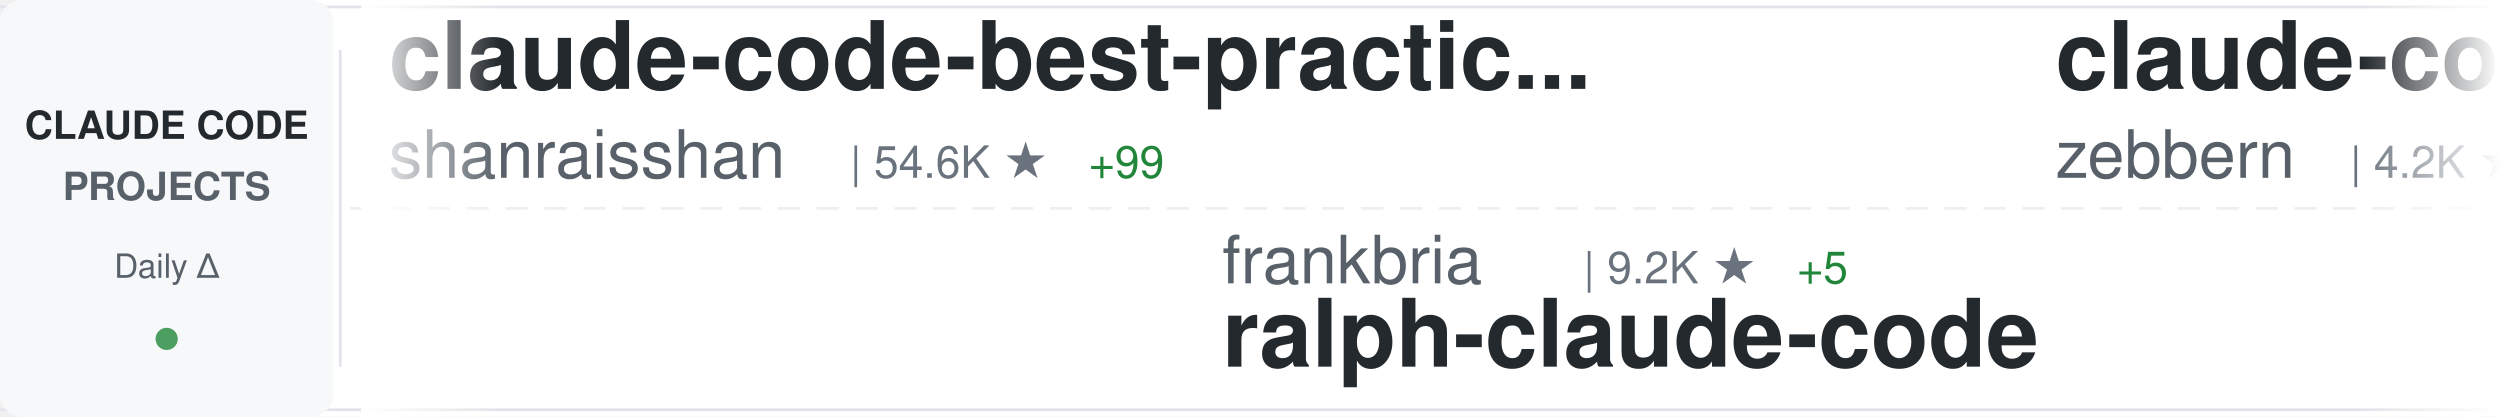
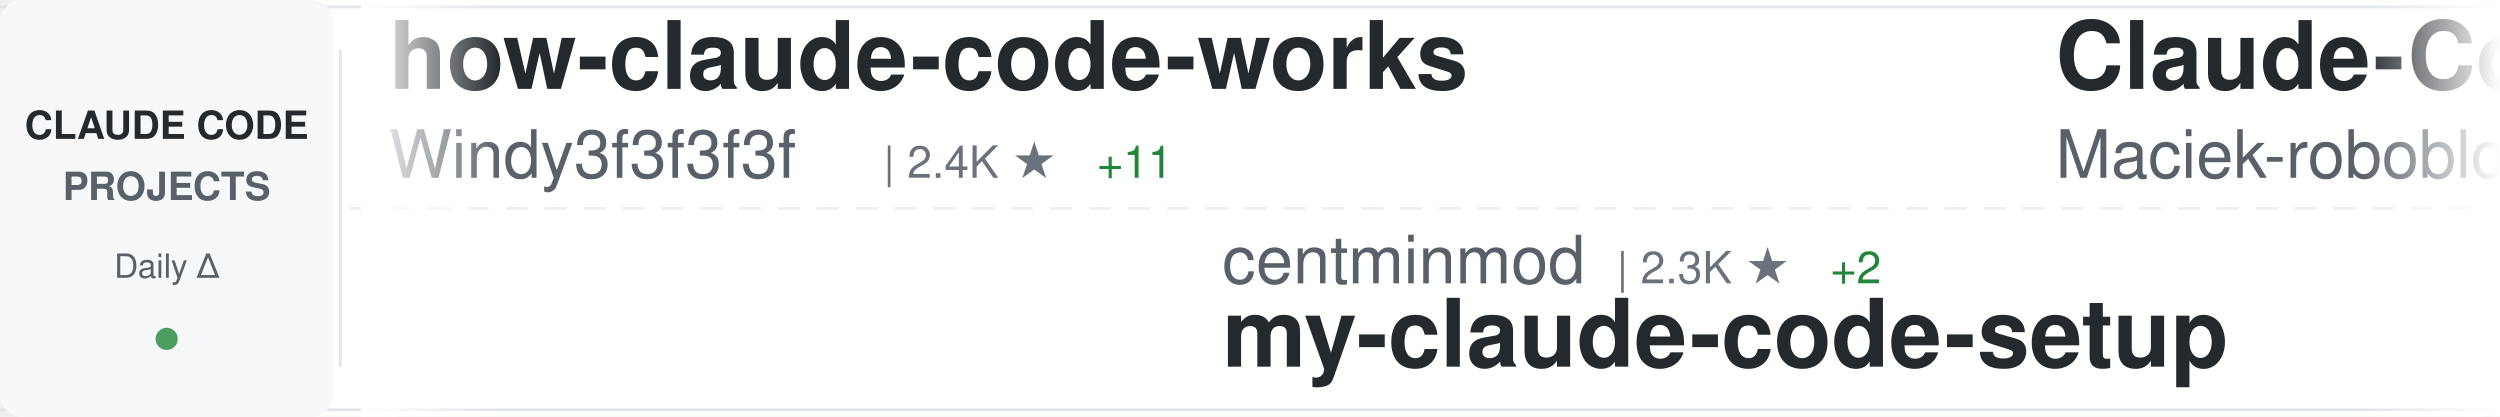
<svg xmlns="http://www.w3.org/2000/svg" width="900" height="150">
  <defs>
    <linearGradient id="awesomeLeftFade" x1="0%" y1="0%" x2="100%" y2="0%">
      <stop offset="0%" style="stop-color:#ffffff;stop-opacity:1" />
      <stop offset="100%" style="stop-color:#ffffff;stop-opacity:0" />
    </linearGradient>
    <linearGradient id="awesomeRightFade" x1="0%" y1="0%" x2="100%" y2="0%">
      <stop offset="0%" style="stop-color:#ffffff;stop-opacity:0" />
      <stop offset="100%" style="stop-color:#ffffff;stop-opacity:1" />
    </linearGradient>
  </defs>
  <rect width="900" height="150" fill="#ffffff" rx="8" />
  <rect x="0" y="2" width="900" height="1" fill="#e1e4e8" />
  <rect x="0" y="147" width="900" height="1" fill="#e1e4e8" />
  <line x1="0" y1="75" x2="900" y2="75" stroke="#e1e4e8" stroke-width="1" stroke-dasharray="8 6" opacity="0.6" />
  <rect x="0" y="0" width="120" height="150" fill="#f6f8fa" rx="8" />
  <text x="60" y="50" font-family="-apple-system, BlinkMacSystemFont, 'Segoe UI', Helvetica, Arial, sans-serif" font-size="14" font-weight="600" fill="#24292e" text-anchor="middle">CLAUDE CODE</text>
  <text x="60" y="72" font-family="-apple-system, BlinkMacSystemFont, 'Segoe UI', Helvetica, Arial, sans-serif" font-size="14" font-weight="600" fill="#586069" text-anchor="middle">PROJECTS</text>
  <text x="60" y="100" font-family="-apple-system, BlinkMacSystemFont, 'Segoe UI', Helvetica, Arial, sans-serif" font-size="12" font-weight="500" fill="#586069" text-anchor="middle">Daily Δ</text>
  <circle cx="60" cy="122" r="4" fill="#22863a" opacity="0.8" />
  <rect x="122" y="18" width="1" height="114" fill="#e1e4e8" />
  <clipPath id="awesomeTickerClip">
    <rect x="130" y="0" width="770" height="150" />
  </clipPath>
  <g clip-path="url(#awesomeTickerClip)">
    <g id="awesomeTickerItems">
      <animateTransform attributeName="transform" attributeType="XML" type="translate" from="0 0" to="-3000 0" dur="54s" repeatCount="indefinite" />
      <g transform="translate(0, 0)">
+         <text x="140" y="32" font-family="-apple-system, BlinkMacSystemFont, 'Segoe UI', Helvetica, Arial, sans-serif" font-size="34" font-weight="600" fill="#24292e">how-claude-code-works</text>
+         <text x="140" y="64" font-family="-apple-system, BlinkMacSystemFont, 'Segoe UI', Helvetica, Arial, sans-serif" font-size="24" font-weight="400" fill="#586069">Windy3f3f3f3f</text>
+         <text x="318" y="64" font-family="-apple-system, BlinkMacSystemFont, 'Segoe UI', Helvetica, Arial, sans-serif" font-size="16" font-weight="500" fill="#6a737d">| 2.4K ★</text>
+         <text x="395" y="64" font-family="-apple-system, BlinkMacSystemFont, 'Segoe UI', Helvetica, Arial, sans-serif" font-size="16" font-weight="500" fill="#22863a"> +11</text>
+       </g>
+       <g transform="translate(300, 0)">
+         <text x="140" y="102" font-family="-apple-system, BlinkMacSystemFont, 'Segoe UI', Helvetica, Arial, sans-serif" font-size="24" font-weight="400" fill="#586069">centminmod</text>
+         <text x="282" y="102" font-family="-apple-system, BlinkMacSystemFont, 'Segoe UI', Helvetica, Arial, sans-serif" font-size="16" font-weight="500" fill="#6a737d">| 2.3K ★</text>
+         <text x="359" y="102" font-family="-apple-system, BlinkMacSystemFont, 'Segoe UI', Helvetica, Arial, sans-serif" font-size="16" font-weight="500" fill="#22863a"> +2</text>
+         <text x="140" y="132" font-family="-apple-system, BlinkMacSystemFont, 'Segoe UI', Helvetica, Arial, sans-serif" font-size="34" font-weight="600" fill="#24292e">my-claude-code-setup</text>
+       </g>
+       <g transform="translate(600, 0)">
+         <text x="140" y="32" font-family="-apple-system, BlinkMacSystemFont, 'Segoe UI', Helvetica, Arial, sans-serif" font-size="34" font-weight="600" fill="#24292e">Claude-Code-Usage-Monito...</text>
+         <text x="140" y="64" font-family="-apple-system, BlinkMacSystemFont, 'Segoe UI', Helvetica, Arial, sans-serif" font-size="24" font-weight="400" fill="#586069">Maciek-roboblog</text>
+         <text x="342" y="64" font-family="-apple-system, BlinkMacSystemFont, 'Segoe UI', Helvetica, Arial, sans-serif" font-size="16" font-weight="500" fill="#6a737d">| 8.1K ★</text>
+         <text x="419" y="64" font-family="-apple-system, BlinkMacSystemFont, 'Segoe UI', Helvetica, Arial, sans-serif" font-size="16" font-weight="500" fill="#22863a"> +5</text>
+       </g>
+       <g transform="translate(900, 0)">
+         <text x="140" y="102" font-family="-apple-system, BlinkMacSystemFont, 'Segoe UI', Helvetica, Arial, sans-serif" font-size="24" font-weight="400" fill="#586069">wanshuiyin</text>
+         <text x="282" y="102" font-family="-apple-system, BlinkMacSystemFont, 'Segoe UI', Helvetica, Arial, sans-serif" font-size="16" font-weight="500" fill="#6a737d">| 10.5K ★</text>
+         <text x="368" y="102" font-family="-apple-system, BlinkMacSystemFont, 'Segoe UI', Helvetica, Arial, sans-serif" font-size="16" font-weight="500" fill="#22863a"> +65</text>
+         <text x="140" y="132" font-family="-apple-system, BlinkMacSystemFont, 'Segoe UI', Helvetica, Arial, sans-serif" font-size="34" font-weight="600" fill="#24292e">Auto-claude-code-researc...</text>
+       </g>
+       <g transform="translate(1200, 0)">
+         <text x="140" y="32" font-family="-apple-system, BlinkMacSystemFont, 'Segoe UI', Helvetica, Arial, sans-serif" font-size="34" font-weight="600" fill="#24292e">claude-code-router</text>
+         <text x="140" y="64" font-family="-apple-system, BlinkMacSystemFont, 'Segoe UI', Helvetica, Arial, sans-serif" font-size="24" font-weight="400" fill="#586069">musistudio</text>
+         <text x="282" y="64" font-family="-apple-system, BlinkMacSystemFont, 'Segoe UI', Helvetica, Arial, sans-serif" font-size="16" font-weight="500" fill="#6a737d">| 34.3K ★</text>
+         <text x="368" y="64" font-family="-apple-system, BlinkMacSystemFont, 'Segoe UI', Helvetica, Arial, sans-serif" font-size="16" font-weight="500" fill="#22863a"> +54</text>
+       </g>
+       <g transform="translate(1500, 0)">
+         <text x="140" y="102" font-family="-apple-system, BlinkMacSystemFont, 'Segoe UI', Helvetica, Arial, sans-serif" font-size="24" font-weight="400" fill="#586069">nicedreamzapp</text>
+         <text x="318" y="102" font-family="-apple-system, BlinkMacSystemFont, 'Segoe UI', Helvetica, Arial, sans-serif" font-size="16" font-weight="500" fill="#6a737d">| 2.7K ★</text>
+         <text x="395" y="102" font-family="-apple-system, BlinkMacSystemFont, 'Segoe UI', Helvetica, Arial, sans-serif" font-size="16" font-weight="500" fill="#22863a"> +3</text>
+         <text x="140" y="132" font-family="-apple-system, BlinkMacSystemFont, 'Segoe UI', Helvetica, Arial, sans-serif" font-size="34" font-weight="600" fill="#24292e">claude-code-local</text>
+       </g>
+       <g transform="translate(1800, 0)">
        <text x="140" y="32" font-family="-apple-system, BlinkMacSystemFont, 'Segoe UI', Helvetica, Arial, sans-serif" font-size="34" font-weight="600" fill="#24292e">claude-code-best-practic...</text>
        <text x="140" y="64" font-family="-apple-system, BlinkMacSystemFont, 'Segoe UI', Helvetica, Arial, sans-serif" font-size="24" font-weight="400" fill="#586069">shanraisshan</text>
-         <text x="306" y="64" font-family="-apple-system, BlinkMacSystemFont, 'Segoe UI', Helvetica, Arial, sans-serif" font-size="16" font-weight="500" fill="#6a737d">| 54.6K ★</text>
-         <text x="392" y="64" font-family="-apple-system, BlinkMacSystemFont, 'Segoe UI', Helvetica, Arial, sans-serif" font-size="16" font-weight="500" fill="#22863a"> +99</text>
-       </g>
-       <g transform="translate(300, 0)">
-         <text x="140" y="102" font-family="-apple-system, BlinkMacSystemFont, 'Segoe UI', Helvetica, Arial, sans-serif" font-size="24" font-weight="400" fill="#586069">frankbria</text>
-         <text x="270" y="102" font-family="-apple-system, BlinkMacSystemFont, 'Segoe UI', Helvetica, Arial, sans-serif" font-size="16" font-weight="500" fill="#6a737d">| 9.2K ★</text>
-         <text x="347" y="102" font-family="-apple-system, BlinkMacSystemFont, 'Segoe UI', Helvetica, Arial, sans-serif" font-size="16" font-weight="500" fill="#22863a"> +5</text>
-         <text x="140" y="132" font-family="-apple-system, BlinkMacSystemFont, 'Segoe UI', Helvetica, Arial, sans-serif" font-size="34" font-weight="600" fill="#24292e">ralph-claude-code</text>
-       </g>
-       <g transform="translate(600, 0)">
-         <text x="140" y="32" font-family="-apple-system, BlinkMacSystemFont, 'Segoe UI', Helvetica, Arial, sans-serif" font-size="34" font-weight="600" fill="#24292e">claude-code-guide</text>
-         <text x="140" y="64" font-family="-apple-system, BlinkMacSystemFont, 'Segoe UI', Helvetica, Arial, sans-serif" font-size="24" font-weight="400" fill="#586069">zebbern</text>
-         <text x="246" y="64" font-family="-apple-system, BlinkMacSystemFont, 'Segoe UI', Helvetica, Arial, sans-serif" font-size="16" font-weight="500" fill="#6a737d">| 4.2K ★</text>
-         <text x="323" y="64" font-family="-apple-system, BlinkMacSystemFont, 'Segoe UI', Helvetica, Arial, sans-serif" font-size="16" font-weight="500" fill="#22863a"> +6</text>
-       </g>
-       <g transform="translate(900, 0)">
-         <text x="140" y="102" font-family="-apple-system, BlinkMacSystemFont, 'Segoe UI', Helvetica, Arial, sans-serif" font-size="24" font-weight="400" fill="#586069">repowise-dev</text>
-         <text x="306" y="102" font-family="-apple-system, BlinkMacSystemFont, 'Segoe UI', Helvetica, Arial, sans-serif" font-size="16" font-weight="500" fill="#6a737d">| 1.1K ★</text>
-         <text x="383" y="102" font-family="-apple-system, BlinkMacSystemFont, 'Segoe UI', Helvetica, Arial, sans-serif" font-size="16" font-weight="500" fill="#22863a"> +3</text>
-         <text x="140" y="132" font-family="-apple-system, BlinkMacSystemFont, 'Segoe UI', Helvetica, Arial, sans-serif" font-size="34" font-weight="600" fill="#24292e">claude-code-prompts</text>
-       </g>
-       <g transform="translate(1200, 0)">
-         <text x="140" y="32" font-family="-apple-system, BlinkMacSystemFont, 'Segoe UI', Helvetica, Arial, sans-serif" font-size="34" font-weight="600" fill="#24292e">edmunds-claude-code</text>
-         <text x="140" y="64" font-family="-apple-system, BlinkMacSystemFont, 'Segoe UI', Helvetica, Arial, sans-serif" font-size="24" font-weight="400" fill="#586069">edmund-io</text>
-         <text x="270" y="64" font-family="-apple-system, BlinkMacSystemFont, 'Segoe UI', Helvetica, Arial, sans-serif" font-size="16" font-weight="500" fill="#6a737d">| 1.4K ★</text>
-       </g>
-       <g transform="translate(1500, 0)">
-         <text x="140" y="102" font-family="-apple-system, BlinkMacSystemFont, 'Segoe UI', Helvetica, Arial, sans-serif" font-size="24" font-weight="400" fill="#586069">davila7</text>
-         <text x="246" y="102" font-family="-apple-system, BlinkMacSystemFont, 'Segoe UI', Helvetica, Arial, sans-serif" font-size="16" font-weight="500" fill="#6a737d">| 27.5K ★</text>
-         <text x="332" y="102" font-family="-apple-system, BlinkMacSystemFont, 'Segoe UI', Helvetica, Arial, sans-serif" font-size="16" font-weight="500" fill="#22863a"> +34</text>
-         <text x="140" y="132" font-family="-apple-system, BlinkMacSystemFont, 'Segoe UI', Helvetica, Arial, sans-serif" font-size="34" font-weight="600" fill="#24292e">claude-code-templates</text>
-       </g>
-       <g transform="translate(1800, 0)">
-         <text x="140" y="32" font-family="-apple-system, BlinkMacSystemFont, 'Segoe UI', Helvetica, Arial, sans-serif" font-size="34" font-weight="600" fill="#24292e">antigravity-awesome-skil...</text>
-         <text x="140" y="64" font-family="-apple-system, BlinkMacSystemFont, 'Segoe UI', Helvetica, Arial, sans-serif" font-size="24" font-weight="400" fill="#586069">sickn33</text>
-         <text x="246" y="64" font-family="-apple-system, BlinkMacSystemFont, 'Segoe UI', Helvetica, Arial, sans-serif" font-size="16" font-weight="500" fill="#6a737d">| 38.6K ★</text>
-         <text x="332" y="64" font-family="-apple-system, BlinkMacSystemFont, 'Segoe UI', Helvetica, Arial, sans-serif" font-size="16" font-weight="500" fill="#22863a"> +95</text>
+         <text x="306" y="64" font-family="-apple-system, BlinkMacSystemFont, 'Segoe UI', Helvetica, Arial, sans-serif" font-size="16" font-weight="500" fill="#6a737d">| 54.7K ★</text>
+         <text x="392" y="64" font-family="-apple-system, BlinkMacSystemFont, 'Segoe UI', Helvetica, Arial, sans-serif" font-size="16" font-weight="500" fill="#22863a"> +96</text>
      </g>
      <g transform="translate(2100, 0)">
-         <text x="140" y="102" font-family="-apple-system, BlinkMacSystemFont, 'Segoe UI', Helvetica, Arial, sans-serif" font-size="24" font-weight="400" fill="#586069">luyao618</text>
-         <text x="258" y="102" font-family="-apple-system, BlinkMacSystemFont, 'Segoe UI', Helvetica, Arial, sans-serif" font-size="16" font-weight="500" fill="#6a737d">| 1.4K ★</text>
-         <text x="335" y="102" font-family="-apple-system, BlinkMacSystemFont, 'Segoe UI', Helvetica, Arial, sans-serif" font-size="16" font-weight="500" fill="#22863a"> +4</text>
-         <text x="140" y="132" font-family="-apple-system, BlinkMacSystemFont, 'Segoe UI', Helvetica, Arial, sans-serif" font-size="34" font-weight="600" fill="#24292e">Claude-Code-Source-Study</text>
+         <text x="140" y="102" font-family="-apple-system, BlinkMacSystemFont, 'Segoe UI', Helvetica, Arial, sans-serif" font-size="24" font-weight="400" fill="#586069">carlvellotti</text>
+         <text x="306" y="102" font-family="-apple-system, BlinkMacSystemFont, 'Segoe UI', Helvetica, Arial, sans-serif" font-size="16" font-weight="500" fill="#6a737d">| 2.0K ★</text>
+         <text x="383" y="102" font-family="-apple-system, BlinkMacSystemFont, 'Segoe UI', Helvetica, Arial, sans-serif" font-size="16" font-weight="500" fill="#22863a"> +4</text>
+         <text x="140" y="132" font-family="-apple-system, BlinkMacSystemFont, 'Segoe UI', Helvetica, Arial, sans-serif" font-size="34" font-weight="600" fill="#24292e">claude-code-pm-course</text>
      </g>
      <g transform="translate(2400, 0)">
-         <text x="140" y="32" font-family="-apple-system, BlinkMacSystemFont, 'Segoe UI', Helvetica, Arial, sans-serif" font-size="34" font-weight="600" fill="#24292e">claude-code-source</text>
-         <text x="140" y="64" font-family="-apple-system, BlinkMacSystemFont, 'Segoe UI', Helvetica, Arial, sans-serif" font-size="24" font-weight="400" fill="#586069">hangsman</text>
-         <text x="258" y="64" font-family="-apple-system, BlinkMacSystemFont, 'Segoe UI', Helvetica, Arial, sans-serif" font-size="16" font-weight="500" fill="#6a737d">| 780 ★</text>
+         <text x="140" y="32" font-family="-apple-system, BlinkMacSystemFont, 'Segoe UI', Helvetica, Arial, sans-serif" font-size="34" font-weight="600" fill="#24292e">claude-code-spec-workflo...</text>
+         <text x="140" y="64" font-family="-apple-system, BlinkMacSystemFont, 'Segoe UI', Helvetica, Arial, sans-serif" font-size="24" font-weight="400" fill="#586069">Pimzino</text>
+         <text x="246" y="64" font-family="-apple-system, BlinkMacSystemFont, 'Segoe UI', Helvetica, Arial, sans-serif" font-size="16" font-weight="500" fill="#6a737d">| 3.7K ★</text>
+         <text x="323" y="64" font-family="-apple-system, BlinkMacSystemFont, 'Segoe UI', Helvetica, Arial, sans-serif" font-size="16" font-weight="500" fill="#22863a"> +1</text>
      </g>
      <g transform="translate(2700, 0)">
-         <text x="140" y="102" font-family="-apple-system, BlinkMacSystemFont, 'Segoe UI', Helvetica, Arial, sans-serif" font-size="24" font-weight="400" fill="#586069">fuergaosi233</text>
-         <text x="306" y="102" font-family="-apple-system, BlinkMacSystemFont, 'Segoe UI', Helvetica, Arial, sans-serif" font-size="16" font-weight="500" fill="#6a737d">| 2.6K ★</text>
-         <text x="383" y="102" font-family="-apple-system, BlinkMacSystemFont, 'Segoe UI', Helvetica, Arial, sans-serif" font-size="16" font-weight="500" fill="#22863a"> +2</text>
-         <text x="140" y="132" font-family="-apple-system, BlinkMacSystemFont, 'Segoe UI', Helvetica, Arial, sans-serif" font-size="34" font-weight="600" fill="#24292e">claude-code-proxy</text>
+         <text x="140" y="102" font-family="-apple-system, BlinkMacSystemFont, 'Segoe UI', Helvetica, Arial, sans-serif" font-size="24" font-weight="400" fill="#586069">multica-ai</text>
+         <text x="282" y="102" font-family="-apple-system, BlinkMacSystemFont, 'Segoe UI', Helvetica, Arial, sans-serif" font-size="16" font-weight="500" fill="#6a737d">| 152.0K ★</text>
+         <text x="377" y="102" font-family="-apple-system, BlinkMacSystemFont, 'Segoe UI', Helvetica, Arial, sans-serif" font-size="16" font-weight="500" fill="#22863a"> +2.5K</text>
+         <text x="140" y="132" font-family="-apple-system, BlinkMacSystemFont, 'Segoe UI', Helvetica, Arial, sans-serif" font-size="34" font-weight="600" fill="#24292e">andrej-karpathy-skills</text>
      </g>
      <g transform="translate(3000, 0)">
-         <text x="140" y="32" font-family="-apple-system, BlinkMacSystemFont, 'Segoe UI', Helvetica, Arial, sans-serif" font-size="34" font-weight="600" fill="#24292e">claude-code-best-practic...</text>
-         <text x="140" y="64" font-family="-apple-system, BlinkMacSystemFont, 'Segoe UI', Helvetica, Arial, sans-serif" font-size="24" font-weight="400" fill="#586069">shanraisshan</text>
-         <text x="306" y="64" font-family="-apple-system, BlinkMacSystemFont, 'Segoe UI', Helvetica, Arial, sans-serif" font-size="16" font-weight="500" fill="#6a737d">| 54.6K ★</text>
-         <text x="392" y="64" font-family="-apple-system, BlinkMacSystemFont, 'Segoe UI', Helvetica, Arial, sans-serif" font-size="16" font-weight="500" fill="#22863a"> +99</text>
+         <text x="140" y="32" font-family="-apple-system, BlinkMacSystemFont, 'Segoe UI', Helvetica, Arial, sans-serif" font-size="34" font-weight="600" fill="#24292e">how-claude-code-works</text>
+         <text x="140" y="64" font-family="-apple-system, BlinkMacSystemFont, 'Segoe UI', Helvetica, Arial, sans-serif" font-size="24" font-weight="400" fill="#586069">Windy3f3f3f3f</text>
+         <text x="318" y="64" font-family="-apple-system, BlinkMacSystemFont, 'Segoe UI', Helvetica, Arial, sans-serif" font-size="16" font-weight="500" fill="#6a737d">| 2.4K ★</text>
+         <text x="395" y="64" font-family="-apple-system, BlinkMacSystemFont, 'Segoe UI', Helvetica, Arial, sans-serif" font-size="16" font-weight="500" fill="#22863a"> +11</text>
      </g>
      <g transform="translate(3300, 0)">
-         <text x="140" y="102" font-family="-apple-system, BlinkMacSystemFont, 'Segoe UI', Helvetica, Arial, sans-serif" font-size="24" font-weight="400" fill="#586069">frankbria</text>
-         <text x="270" y="102" font-family="-apple-system, BlinkMacSystemFont, 'Segoe UI', Helvetica, Arial, sans-serif" font-size="16" font-weight="500" fill="#6a737d">| 9.2K ★</text>
-         <text x="347" y="102" font-family="-apple-system, BlinkMacSystemFont, 'Segoe UI', Helvetica, Arial, sans-serif" font-size="16" font-weight="500" fill="#22863a"> +5</text>
-         <text x="140" y="132" font-family="-apple-system, BlinkMacSystemFont, 'Segoe UI', Helvetica, Arial, sans-serif" font-size="34" font-weight="600" fill="#24292e">ralph-claude-code</text>
+         <text x="140" y="102" font-family="-apple-system, BlinkMacSystemFont, 'Segoe UI', Helvetica, Arial, sans-serif" font-size="24" font-weight="400" fill="#586069">centminmod</text>
+         <text x="282" y="102" font-family="-apple-system, BlinkMacSystemFont, 'Segoe UI', Helvetica, Arial, sans-serif" font-size="16" font-weight="500" fill="#6a737d">| 2.3K ★</text>
+         <text x="359" y="102" font-family="-apple-system, BlinkMacSystemFont, 'Segoe UI', Helvetica, Arial, sans-serif" font-size="16" font-weight="500" fill="#22863a"> +2</text>
+         <text x="140" y="132" font-family="-apple-system, BlinkMacSystemFont, 'Segoe UI', Helvetica, Arial, sans-serif" font-size="34" font-weight="600" fill="#24292e">my-claude-code-setup</text>
      </g>
      <g transform="translate(3600, 0)">
-         <text x="140" y="32" font-family="-apple-system, BlinkMacSystemFont, 'Segoe UI', Helvetica, Arial, sans-serif" font-size="34" font-weight="600" fill="#24292e">claude-code-guide</text>
-         <text x="140" y="64" font-family="-apple-system, BlinkMacSystemFont, 'Segoe UI', Helvetica, Arial, sans-serif" font-size="24" font-weight="400" fill="#586069">zebbern</text>
-         <text x="246" y="64" font-family="-apple-system, BlinkMacSystemFont, 'Segoe UI', Helvetica, Arial, sans-serif" font-size="16" font-weight="500" fill="#6a737d">| 4.2K ★</text>
-         <text x="323" y="64" font-family="-apple-system, BlinkMacSystemFont, 'Segoe UI', Helvetica, Arial, sans-serif" font-size="16" font-weight="500" fill="#22863a"> +6</text>
+         <text x="140" y="32" font-family="-apple-system, BlinkMacSystemFont, 'Segoe UI', Helvetica, Arial, sans-serif" font-size="34" font-weight="600" fill="#24292e">Claude-Code-Usage-Monito...</text>
+         <text x="140" y="64" font-family="-apple-system, BlinkMacSystemFont, 'Segoe UI', Helvetica, Arial, sans-serif" font-size="24" font-weight="400" fill="#586069">Maciek-roboblog</text>
+         <text x="342" y="64" font-family="-apple-system, BlinkMacSystemFont, 'Segoe UI', Helvetica, Arial, sans-serif" font-size="16" font-weight="500" fill="#6a737d">| 8.1K ★</text>
+         <text x="419" y="64" font-family="-apple-system, BlinkMacSystemFont, 'Segoe UI', Helvetica, Arial, sans-serif" font-size="16" font-weight="500" fill="#22863a"> +5</text>
      </g>
      <g transform="translate(3900, 0)">
-         <text x="140" y="102" font-family="-apple-system, BlinkMacSystemFont, 'Segoe UI', Helvetica, Arial, sans-serif" font-size="24" font-weight="400" fill="#586069">repowise-dev</text>
-         <text x="306" y="102" font-family="-apple-system, BlinkMacSystemFont, 'Segoe UI', Helvetica, Arial, sans-serif" font-size="16" font-weight="500" fill="#6a737d">| 1.1K ★</text>
-         <text x="383" y="102" font-family="-apple-system, BlinkMacSystemFont, 'Segoe UI', Helvetica, Arial, sans-serif" font-size="16" font-weight="500" fill="#22863a"> +3</text>
-         <text x="140" y="132" font-family="-apple-system, BlinkMacSystemFont, 'Segoe UI', Helvetica, Arial, sans-serif" font-size="34" font-weight="600" fill="#24292e">claude-code-prompts</text>
+         <text x="140" y="102" font-family="-apple-system, BlinkMacSystemFont, 'Segoe UI', Helvetica, Arial, sans-serif" font-size="24" font-weight="400" fill="#586069">wanshuiyin</text>
+         <text x="282" y="102" font-family="-apple-system, BlinkMacSystemFont, 'Segoe UI', Helvetica, Arial, sans-serif" font-size="16" font-weight="500" fill="#6a737d">| 10.5K ★</text>
+         <text x="368" y="102" font-family="-apple-system, BlinkMacSystemFont, 'Segoe UI', Helvetica, Arial, sans-serif" font-size="16" font-weight="500" fill="#22863a"> +65</text>
+         <text x="140" y="132" font-family="-apple-system, BlinkMacSystemFont, 'Segoe UI', Helvetica, Arial, sans-serif" font-size="34" font-weight="600" fill="#24292e">Auto-claude-code-researc...</text>
      </g>
    </g>
  </g>
  <rect x="130" y="0" width="50" height="150" fill="url(#awesomeLeftFade)" />
  <rect x="850" y="0" width="50" height="150" fill="url(#awesomeRightFade)" />
</svg>
